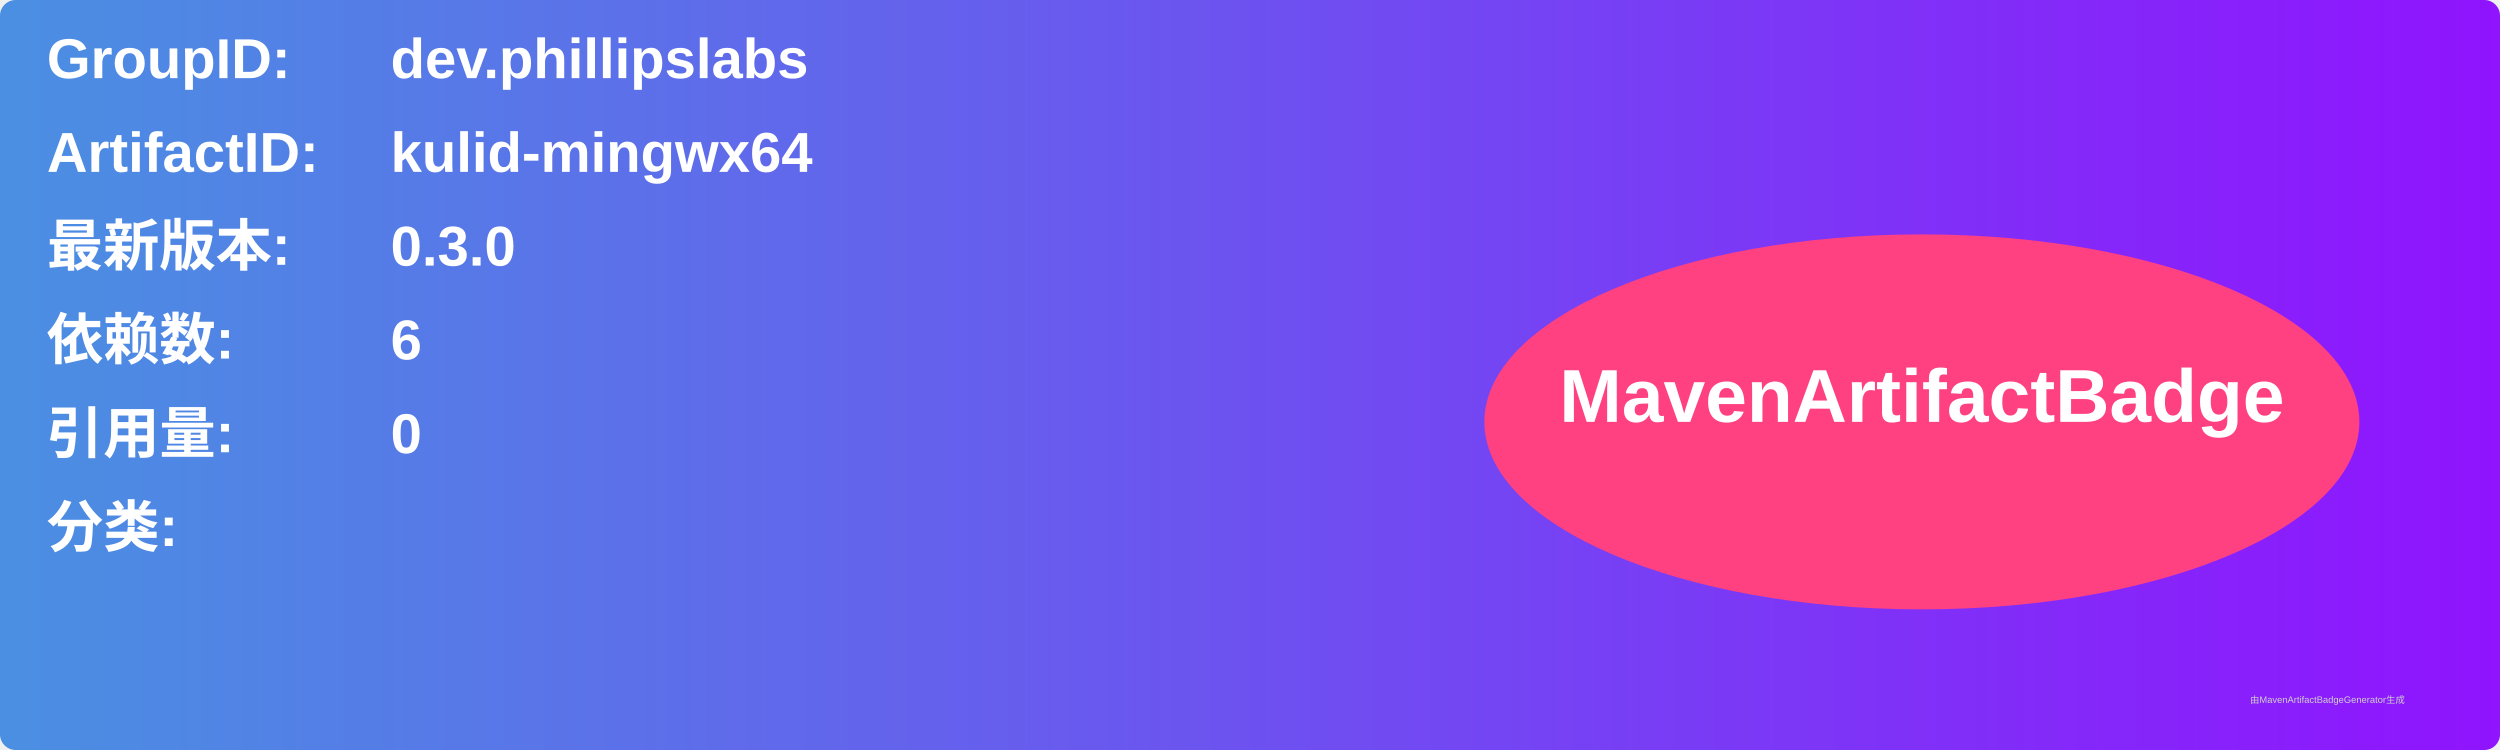
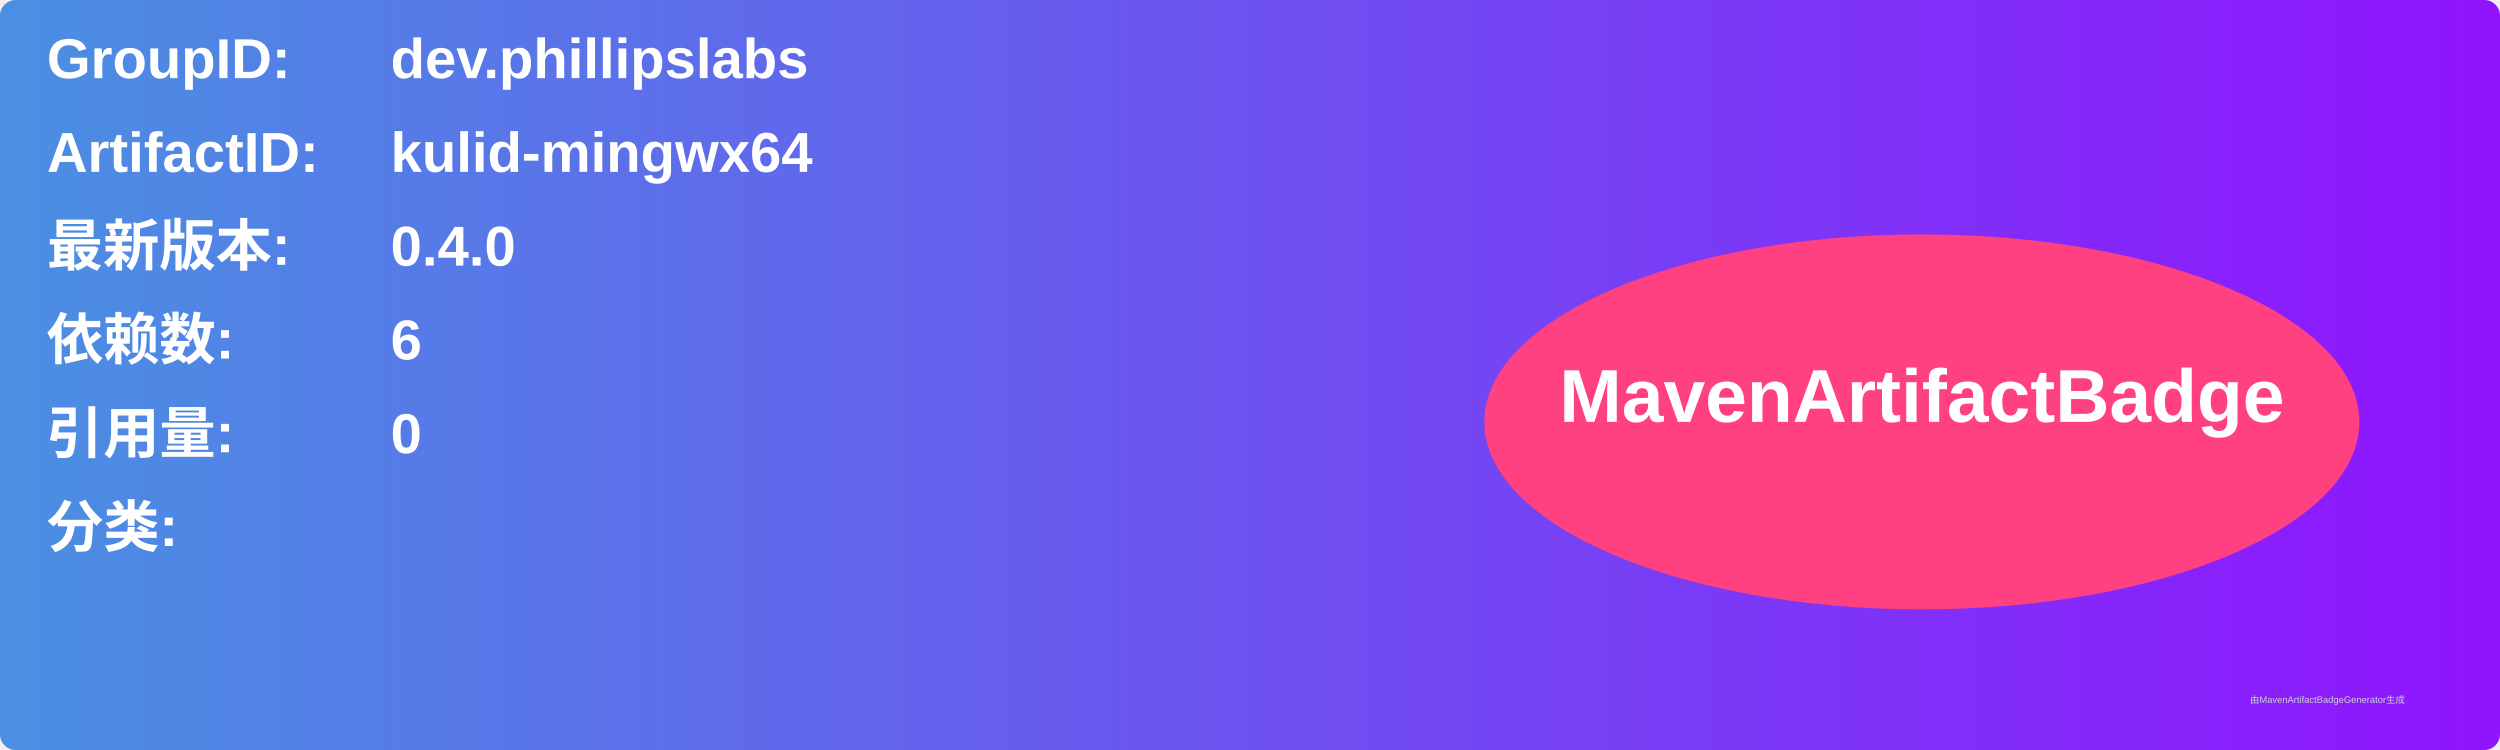
<svg xmlns="http://www.w3.org/2000/svg" width="800" height="240" viewBox="0 0 800 240">
  <linearGradient id="grad" x1="0%" y1="0%" x2="100%" y2="0%">
    <stop offset="0%" stop-color="#4a90e2" />
    <stop offset="100%" stop-color="#9013fe" />
  </linearGradient>
  <rect width="100%" height="100%" rx="5" ry="5" fill="url(#grad)" />
  <g transform="translate(15, 15)">
    <text x="0" y="10" font-family="Arial" font-size="18" fill="white" font-weight="bold" width="260">GroupID:</text>
    <text x="110" y="10" font-family="Arial" font-size="18" fill="white" font-weight="bold" width="460">dev.phillipslabs</text>
    <text x="0" y="40" font-family="Arial" font-size="18" fill="white" font-weight="bold" width="260">ArtifactID:</text>
    <text x="110" y="40" font-family="Arial" font-size="18" fill="white" font-weight="bold" width="460">kulid-mingwx64</text>
    <text x="0" y="70" font-family="Arial" font-size="18" fill="white" font-weight="bold">最新版本:</text>
    <text x="110" y="70" font-family="Arial" font-size="18" fill="white" font-weight="bold">
-       <tspan font-weight="bold">0.3.0</tspan>
+       <tspan font-weight="bold">0.4.0</tspan>
    </text>
    <text x="0" y="100" font-family="Arial" font-size="18" fill="white" font-weight="bold">依赖数: </text>
    <text x="110" y="100" font-family="Arial" font-size="18" fill="white">
      <tspan font-weight="bold">6</tspan>
    </text>
    <text x="0" y="130" font-family="Arial" font-size="18" fill="white" font-weight="bold">引用量: </text>
    <text x="110" y="130" font-family="Arial" font-size="18" fill="white">
      <tspan font-weight="bold">0</tspan>
    </text>
    <text x="0" y="160" font-family="Arial" font-size="18" fill="white" font-weight="bold">分类:</text>
    <text x="10" y="190" font-family="Arial" font-size="10" fill="white">
      <tspan font-weight="bold" />
    </text>
    <ellipse cx="600" cy="120" rx="140" ry="60" fill="#ff4081" />
    <text x="600" y="120" text-anchor="middle" font-family="Arial" font-size="24" fill="white" font-weight="bold">MavenArtifactBadge</text>
  </g>
  <text x="720" y="225" font-family="Arial" font-size="3" fill="#d0d0d0">由MavenArtifactBadgeGenerator生成</text>
</svg>
